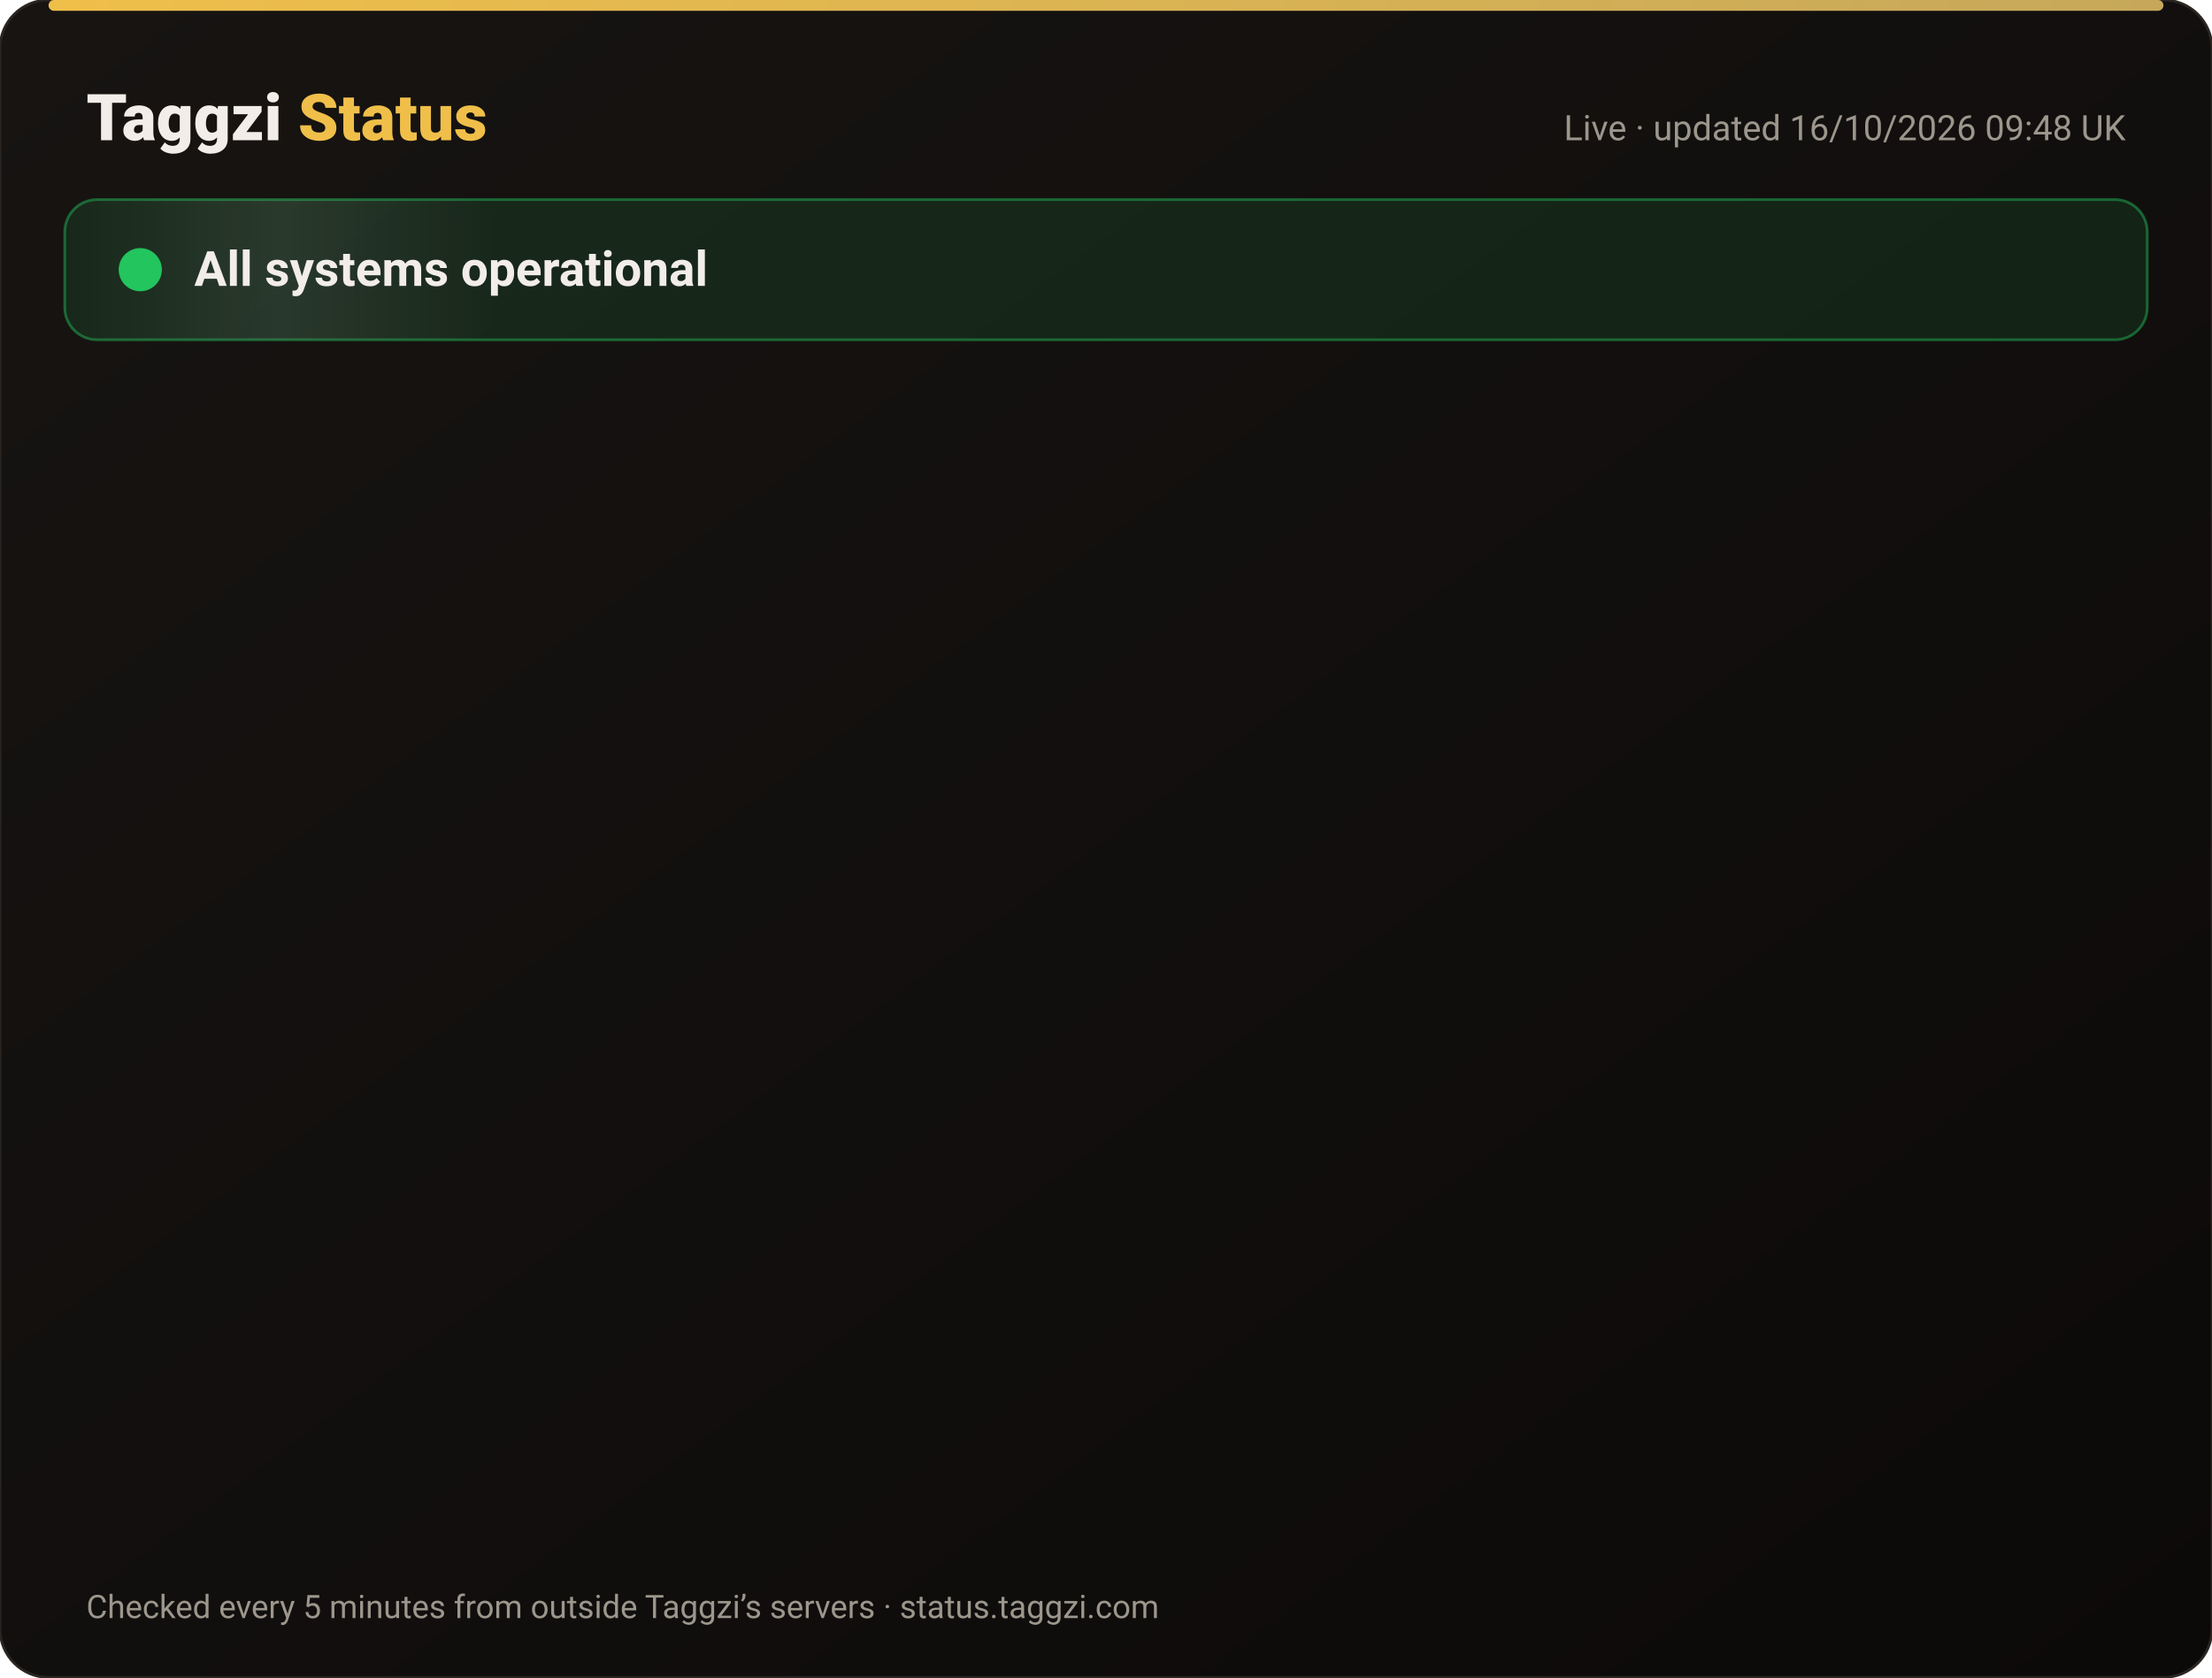
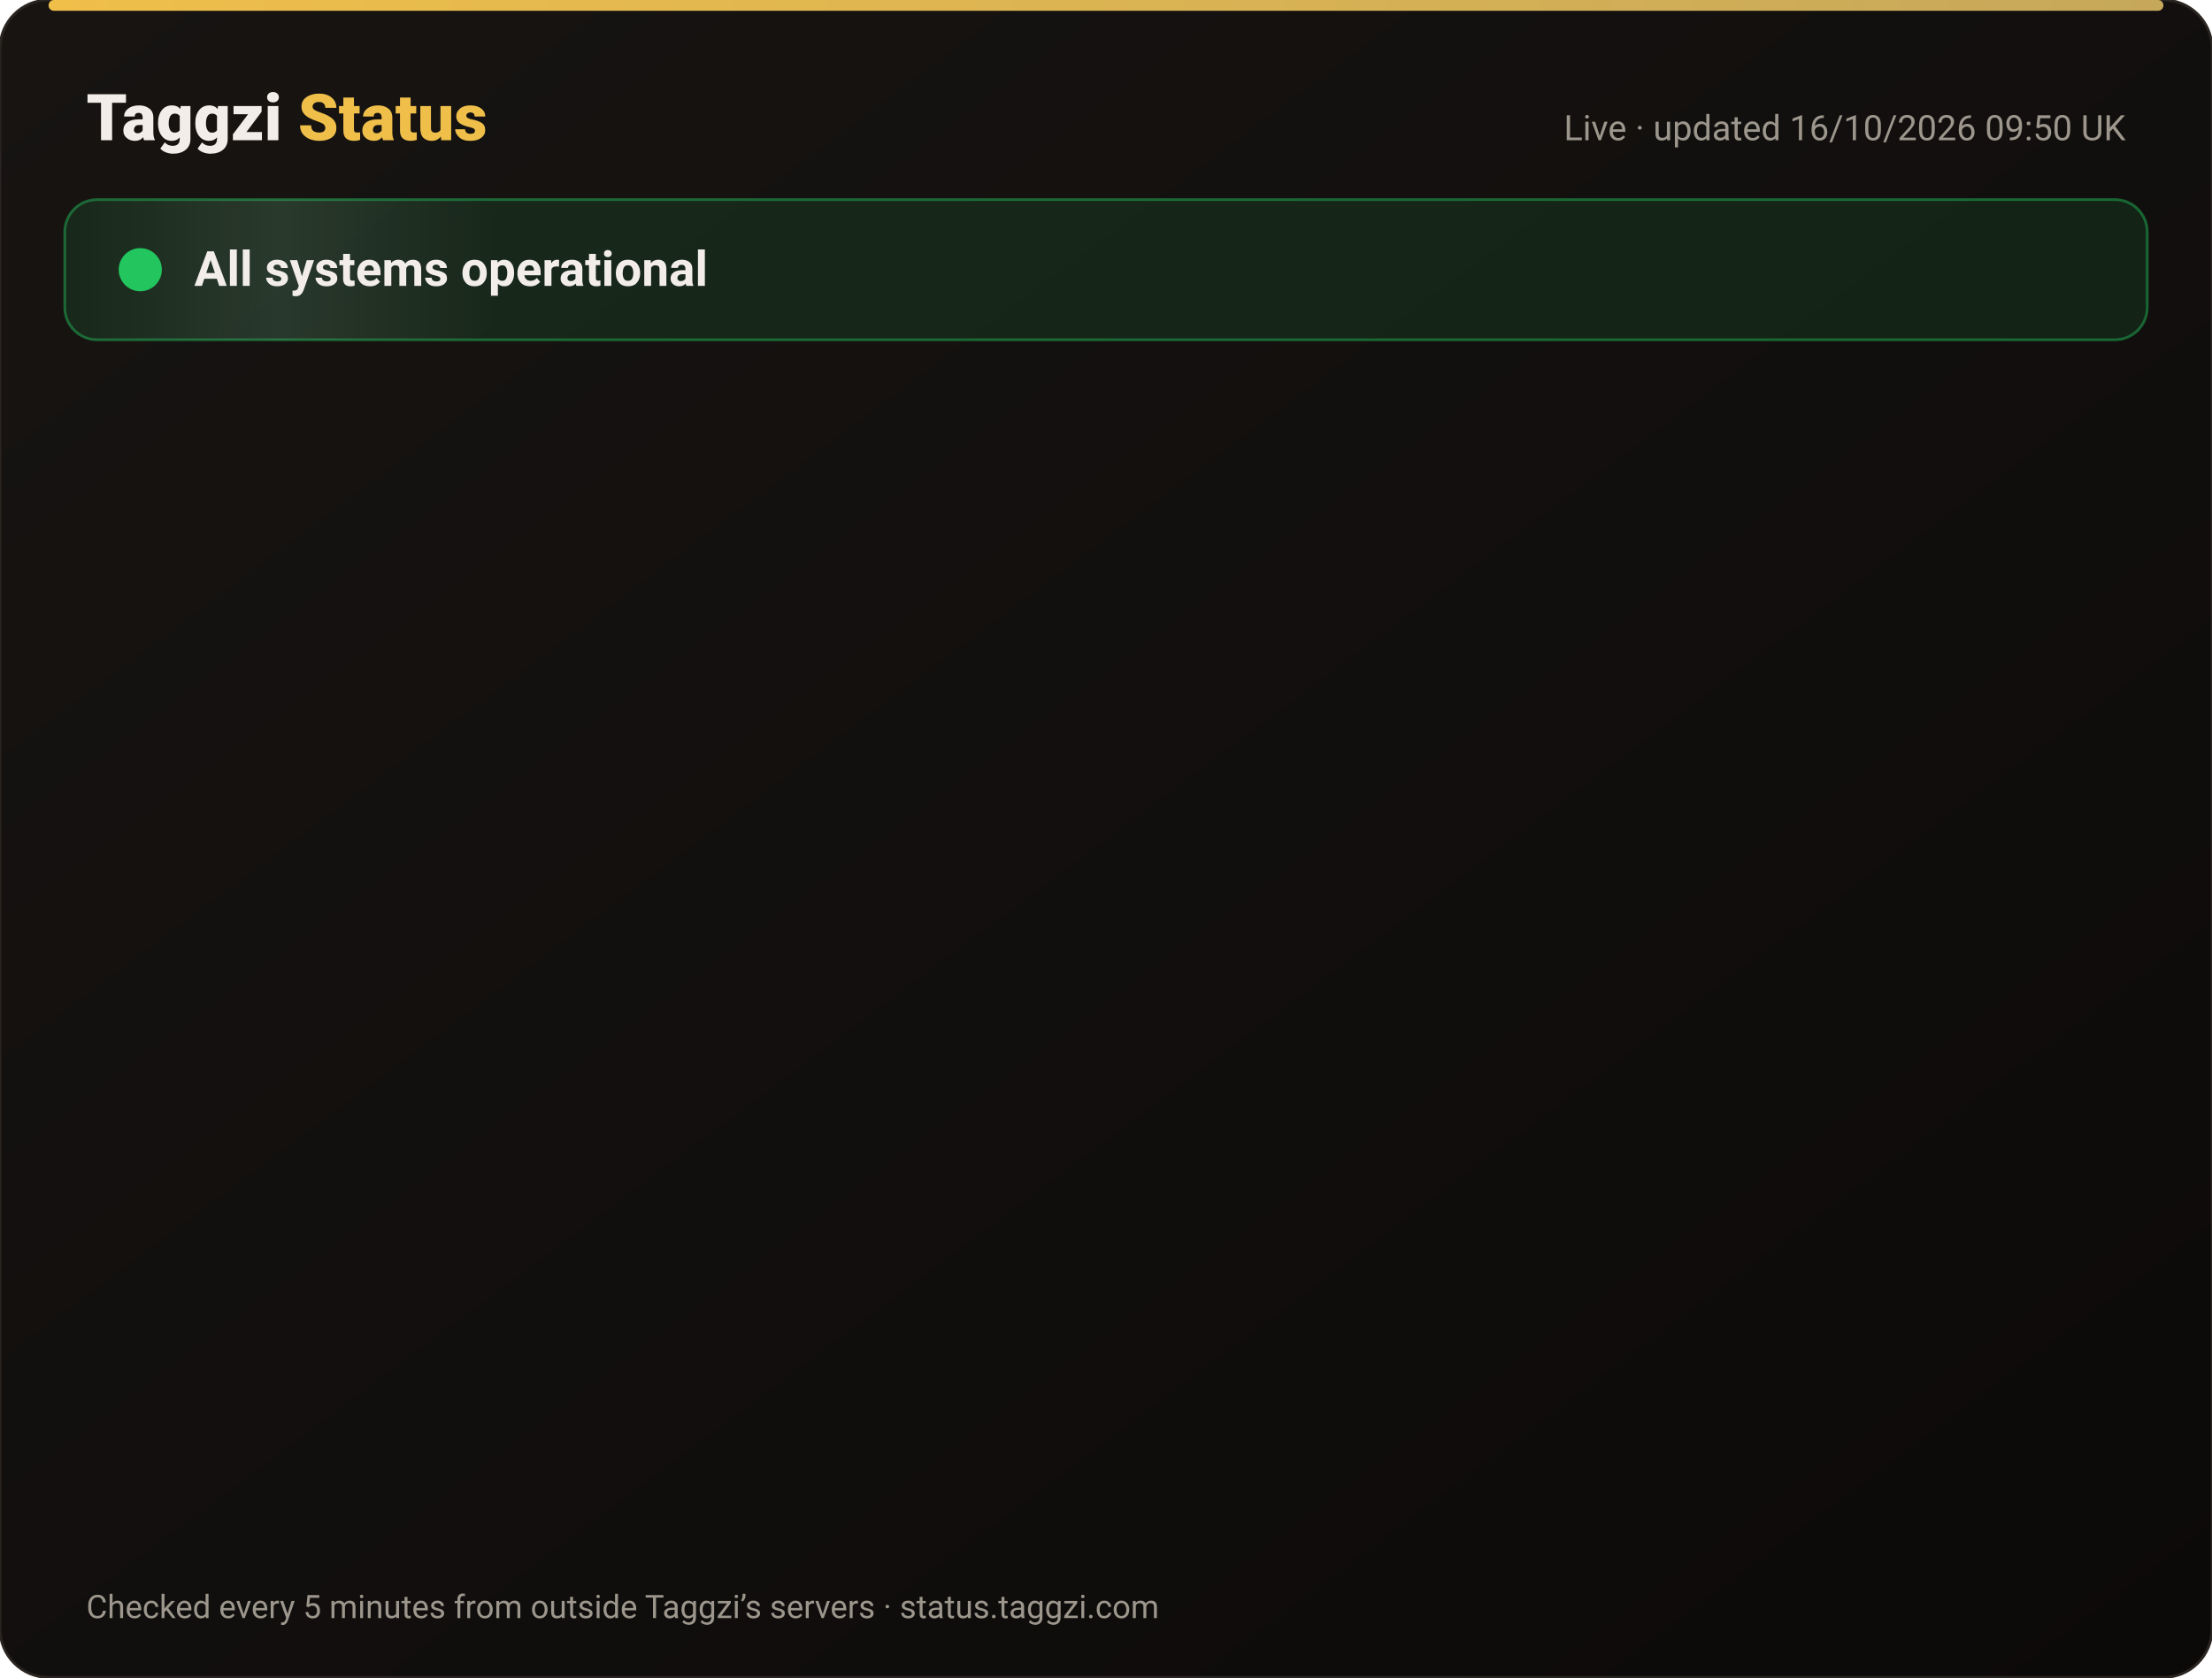
<svg xmlns="http://www.w3.org/2000/svg" width="820" height="622" viewBox="0 0 820 622" font-family="-apple-system,Segoe UI,Roboto,Helvetica,Arial,sans-serif">
  <defs>
    <linearGradient id="bg" x1="0" y1="0" x2="1" y2="1">
      <stop offset="0" stop-color="#171412" />
      <stop offset="1" stop-color="#0C0A09" />
    </linearGradient>
    <linearGradient id="gold" x1="0" x2="1">
      <stop offset="0" stop-color="#F0BF4A" />
      <stop offset="1" stop-color="#c6a85b" />
    </linearGradient>
    <linearGradient id="shine" x1="0" x2="1">
      <stop offset="0" stop-color="#fff" stop-opacity="0" />
      <stop offset=".5" stop-color="#fff" stop-opacity=".08" />
      <stop offset="1" stop-color="#fff" stop-opacity="0" />
    </linearGradient>
  </defs>
  <rect width="820" height="622" rx="18" fill="url(#bg)" stroke="#2a2521" />
  <rect x="18" y="0" width="784" height="4" rx="2" fill="url(#gold)" />
  <text x="32" y="52" font-size="24" font-weight="800" fill="#F2EDE8">Taggzi <tspan fill="#F0BF4A">Status</tspan>
  </text>
-   <text x="788" y="52" font-size="13" fill="#9C968C" text-anchor="end">Live · updated 16/10/2026 09:48 UK</text>
+   <text x="788" y="52" font-size="13" fill="#9C968C" text-anchor="end">Live · updated 16/10/2026 09:50 UK</text>
  <rect x="24" y="74" width="772" height="52" rx="12" fill="#22c55e" fill-opacity=".12" stroke="#22c55e" stroke-opacity=".45" />
  <rect x="24" y="74" width="160" height="52" rx="12" fill="url(#shine)">
    <animate attributeName="x" from="-160" to="820" dur="4s" repeatCount="indefinite" />
  </rect>
  <circle cx="52" cy="100" r="7" fill="#22c55e" />
  <circle cx="52" cy="100" r="7" fill="none" stroke="#22c55e" stroke-width="2">
    <animate attributeName="r" values="7;15;7" dur="2s" repeatCount="indefinite" />
    <animate attributeName="opacity" values=".9;0;.9" dur="2s" repeatCount="indefinite" />
  </circle>
  <text x="72" y="106" font-size="18" font-weight="700" fill="#F2EDE8">All systems operational</text>
  <g opacity="0">
    <animate attributeName="opacity" from="0" to="1" begin="0.00s" dur=".6s" fill="freeze" />
    <line x1="32" y1="188" x2="788" y2="188" stroke="#2a2521" />
    <circle cx="44" cy="166" r="6" fill="#22c55e">
      <animate attributeName="opacity" values="1;.45;1" dur="2.4s" begin="0.00s" repeatCount="indefinite" />
    </circle>
    <text x="62" y="171" font-size="15" font-weight="650" fill="#F2EDE8">Website</text>
    <text x="630" y="171" font-size="13" fill="#9C968C" text-anchor="end">100.00% uptime</text>
    <rect x="648" y="154" width="140" height="24" rx="12" fill="#22c55e" fill-opacity=".14" stroke="#22c55e" stroke-opacity=".5" />
    <text x="718" y="171" font-size="12" font-weight="700" fill="#22c55e" text-anchor="middle">Operational</text>
  </g>
  <g opacity="0">
    <animate attributeName="opacity" from="0" to="1" begin="0.15s" dur=".6s" fill="freeze" />
    <line x1="32" y1="234" x2="788" y2="234" stroke="#2a2521" />
    <circle cx="44" cy="212" r="6" fill="#22c55e">
      <animate attributeName="opacity" values="1;.45;1" dur="2.4s" begin="0.15s" repeatCount="indefinite" />
    </circle>
    <text x="62" y="217" font-size="15" font-weight="650" fill="#F2EDE8">Tag scans</text>
    <text x="630" y="217" font-size="13" fill="#9C968C" text-anchor="end">100.00% uptime</text>
    <rect x="648" y="200" width="140" height="24" rx="12" fill="#22c55e" fill-opacity=".14" stroke="#22c55e" stroke-opacity=".5" />
    <text x="718" y="217" font-size="12" font-weight="700" fill="#22c55e" text-anchor="middle">Operational</text>
  </g>
  <g opacity="0">
    <animate attributeName="opacity" from="0" to="1" begin="0.30s" dur=".6s" fill="freeze" />
    <line x1="32" y1="280" x2="788" y2="280" stroke="#2a2521" />
    <circle cx="44" cy="258" r="6" fill="#22c55e">
      <animate attributeName="opacity" values="1;.45;1" dur="2.4s" begin="0.30s" repeatCount="indefinite" />
    </circle>
    <text x="62" y="263" font-size="15" font-weight="650" fill="#F2EDE8">Manual tag lookup</text>
    <text x="630" y="263" font-size="13" fill="#9C968C" text-anchor="end">100.00% uptime</text>
    <rect x="648" y="246" width="140" height="24" rx="12" fill="#22c55e" fill-opacity=".14" stroke="#22c55e" stroke-opacity=".5" />
    <text x="718" y="263" font-size="12" font-weight="700" fill="#22c55e" text-anchor="middle">Operational</text>
  </g>
  <g opacity="0">
    <animate attributeName="opacity" from="0" to="1" begin="0.45s" dur=".6s" fill="freeze" />
    <line x1="32" y1="326" x2="788" y2="326" stroke="#2a2521" />
    <circle cx="44" cy="304" r="6" fill="#22c55e">
      <animate attributeName="opacity" values="1;.45;1" dur="2.4s" begin="0.45s" repeatCount="indefinite" />
    </circle>
    <text x="62" y="309" font-size="15" font-weight="650" fill="#F2EDE8">App &amp; login</text>
    <text x="630" y="309" font-size="13" fill="#9C968C" text-anchor="end">100.00% uptime</text>
    <rect x="648" y="292" width="140" height="24" rx="12" fill="#22c55e" fill-opacity=".14" stroke="#22c55e" stroke-opacity=".5" />
    <text x="718" y="309" font-size="12" font-weight="700" fill="#22c55e" text-anchor="middle">Operational</text>
  </g>
  <g opacity="0">
    <animate attributeName="opacity" from="0" to="1" begin="0.60s" dur=".6s" fill="freeze" />
    <line x1="32" y1="372" x2="788" y2="372" stroke="#2a2521" />
    <circle cx="44" cy="350" r="6" fill="#22c55e">
      <animate attributeName="opacity" values="1;.45;1" dur="2.4s" begin="0.60s" repeatCount="indefinite" />
    </circle>
    <text x="62" y="355" font-size="15" font-weight="650" fill="#F2EDE8">Community alerts</text>
    <text x="630" y="355" font-size="13" fill="#9C968C" text-anchor="end">100.00% uptime</text>
    <rect x="648" y="338" width="140" height="24" rx="12" fill="#22c55e" fill-opacity=".14" stroke="#22c55e" stroke-opacity=".5" />
    <text x="718" y="355" font-size="12" font-weight="700" fill="#22c55e" text-anchor="middle">Operational</text>
  </g>
  <g opacity="0">
    <animate attributeName="opacity" from="0" to="1" begin="0.75s" dur=".6s" fill="freeze" />
    <line x1="32" y1="418" x2="788" y2="418" stroke="#2a2521" />
    <circle cx="44" cy="396" r="6" fill="#22c55e">
      <animate attributeName="opacity" values="1;.45;1" dur="2.4s" begin="0.75s" repeatCount="indefinite" />
    </circle>
    <text x="62" y="401" font-size="15" font-weight="650" fill="#F2EDE8">Private calling</text>
    <text x="630" y="401" font-size="13" fill="#9C968C" text-anchor="end">100.00% uptime</text>
    <rect x="648" y="384" width="140" height="24" rx="12" fill="#22c55e" fill-opacity=".14" stroke="#22c55e" stroke-opacity=".5" />
    <text x="718" y="401" font-size="12" font-weight="700" fill="#22c55e" text-anchor="middle">Operational</text>
  </g>
  <g opacity="0">
    <animate attributeName="opacity" from="0" to="1" begin="0.90s" dur=".6s" fill="freeze" />
    <line x1="32" y1="464" x2="788" y2="464" stroke="#2a2521" />
    <circle cx="44" cy="442" r="6" fill="#22c55e">
      <animate attributeName="opacity" values="1;.45;1" dur="2.4s" begin="0.90s" repeatCount="indefinite" />
    </circle>
    <text x="62" y="447" font-size="15" font-weight="650" fill="#F2EDE8">Payments</text>
    <text x="630" y="447" font-size="13" fill="#9C968C" text-anchor="end">99.98% uptime</text>
    <rect x="648" y="430" width="140" height="24" rx="12" fill="#22c55e" fill-opacity=".14" stroke="#22c55e" stroke-opacity=".5" />
    <text x="718" y="447" font-size="12" font-weight="700" fill="#22c55e" text-anchor="middle">Operational</text>
  </g>
  <g opacity="0">
    <animate attributeName="opacity" from="0" to="1" begin="1.05s" dur=".6s" fill="freeze" />
    <line x1="32" y1="510" x2="788" y2="510" stroke="#2a2521" />
    <circle cx="44" cy="488" r="6" fill="#22c55e">
      <animate attributeName="opacity" values="1;.45;1" dur="2.4s" begin="1.05s" repeatCount="indefinite" />
    </circle>
    <text x="62" y="493" font-size="15" font-weight="650" fill="#F2EDE8">Email &amp; support</text>
    <text x="630" y="493" font-size="13" fill="#9C968C" text-anchor="end">100.00% uptime</text>
    <rect x="648" y="476" width="140" height="24" rx="12" fill="#22c55e" fill-opacity=".14" stroke="#22c55e" stroke-opacity=".5" />
    <text x="718" y="493" font-size="12" font-weight="700" fill="#22c55e" text-anchor="middle">Operational</text>
  </g>
  <g opacity="0">
    <animate attributeName="opacity" from="0" to="1" begin="1.20s" dur=".6s" fill="freeze" />
    <line x1="32" y1="556" x2="788" y2="556" stroke="#2a2521" />
    <circle cx="44" cy="534" r="6" fill="#22c55e">
      <animate attributeName="opacity" values="1;.45;1" dur="2.4s" begin="1.20s" repeatCount="indefinite" />
    </circle>
    <text x="62" y="539" font-size="15" font-weight="650" fill="#F2EDE8">Secure connection (SSL)</text>
    <text x="630" y="539" font-size="13" fill="#9C968C" text-anchor="end">100.00% uptime</text>
    <rect x="648" y="522" width="140" height="24" rx="12" fill="#22c55e" fill-opacity=".14" stroke="#22c55e" stroke-opacity=".5" />
    <text x="718" y="539" font-size="12" font-weight="700" fill="#22c55e" text-anchor="middle">Operational</text>
  </g>
  <text x="32" y="600" font-size="12" fill="#9C968C">Checked every 5 minutes from outside Taggzi’s servers · status.taggzi.com</text>
</svg>
